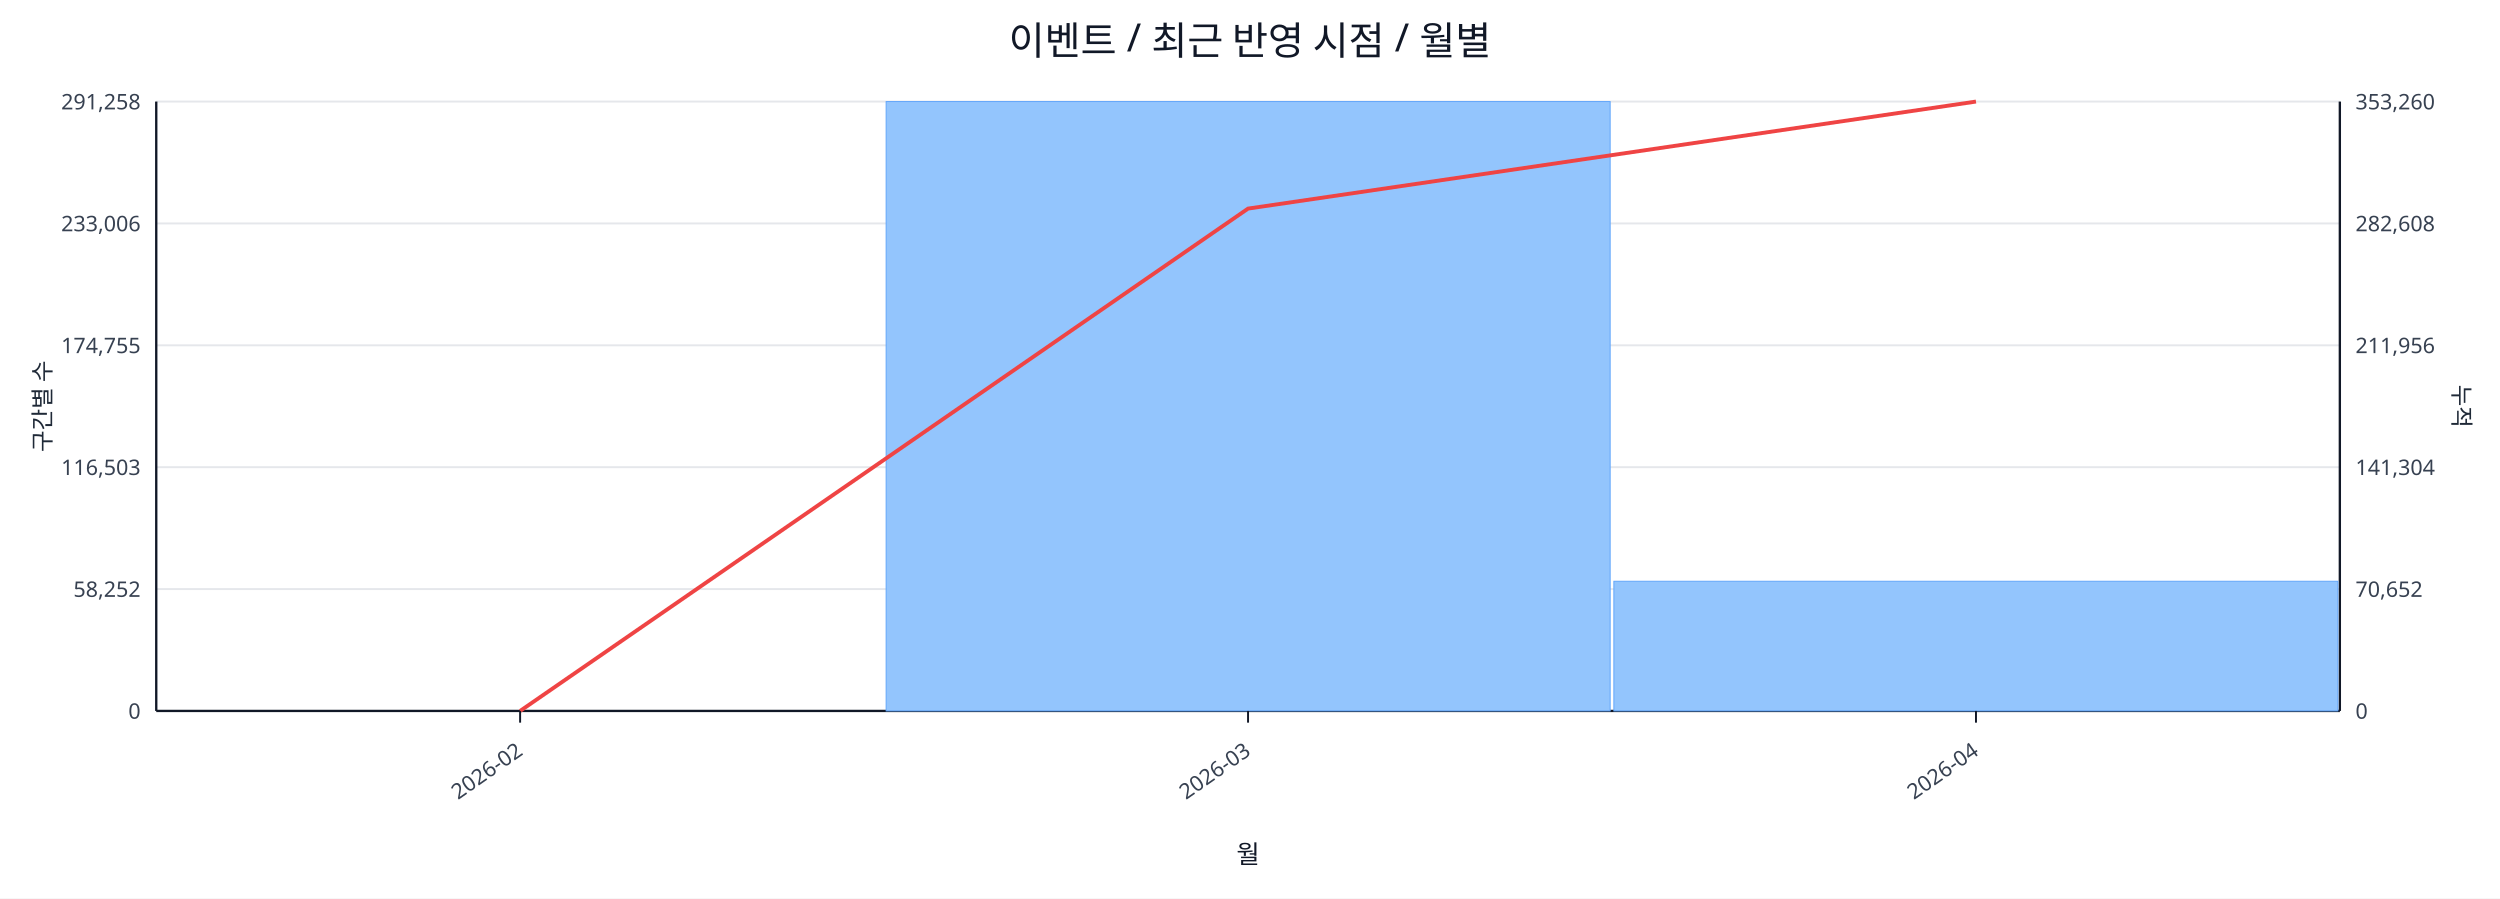
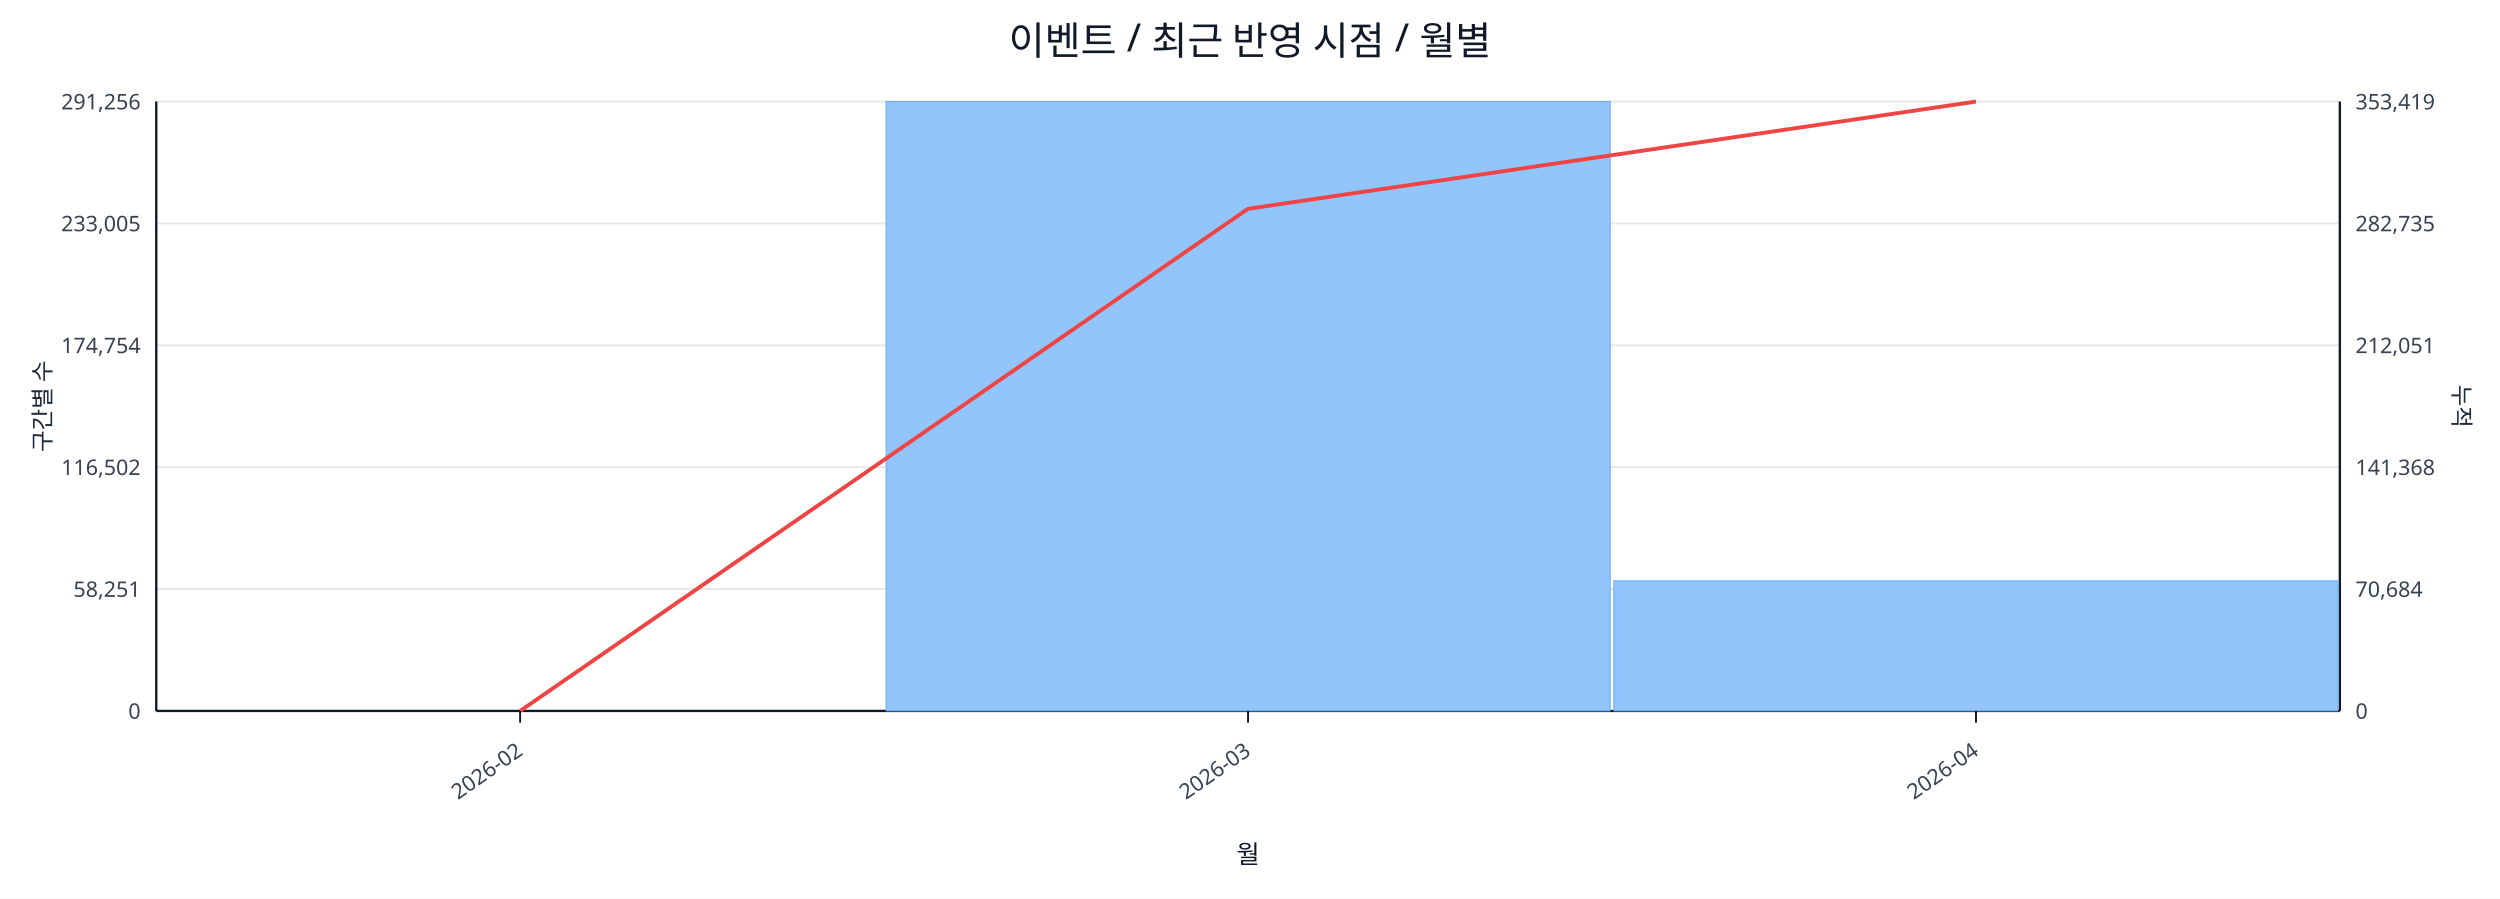
<svg xmlns="http://www.w3.org/2000/svg" width="1280" height="460" viewBox="0 0 1280 460">
  <rect x="0" y="0" width="100%" height="100%" fill="#ffffff" />
  <text x="640.0" y="28" font-size="20" text-anchor="middle" font-family="sans-serif" fill="#111827">이벤트 / 최근 반영 시점 / 월별</text>
  <line x1="80.0" y1="52.0" x2="1198.0" y2="52.0" stroke="#e5e7eb" stroke-width="1" />
-   <text x="72.0" y="56.0" font-size="11" text-anchor="end" font-family="sans-serif" fill="#374151">291,258</text>
-   <text x="1206.0" y="56.0" font-size="11" text-anchor="start" font-family="sans-serif" fill="#374151">353,260</text>
+   <text x="72.0" y="56.0" font-size="11" text-anchor="end" font-family="sans-serif" fill="#374151">291,256</text>
+   <text x="1206.0" y="56.0" font-size="11" text-anchor="start" font-family="sans-serif" fill="#374151">353,419</text>
  <line x1="80.0" y1="114.4" x2="1198.0" y2="114.4" stroke="#e5e7eb" stroke-width="1" />
-   <text x="72.0" y="118.4" font-size="11" text-anchor="end" font-family="sans-serif" fill="#374151">233,006</text>
-   <text x="1206.0" y="118.4" font-size="11" text-anchor="start" font-family="sans-serif" fill="#374151">282,608</text>
+   <text x="72.0" y="118.4" font-size="11" text-anchor="end" font-family="sans-serif" fill="#374151">233,005</text>
+   <text x="1206.0" y="118.4" font-size="11" text-anchor="start" font-family="sans-serif" fill="#374151">282,735</text>
  <line x1="80.0" y1="176.8" x2="1198.0" y2="176.8" stroke="#e5e7eb" stroke-width="1" />
-   <text x="72.0" y="180.8" font-size="11" text-anchor="end" font-family="sans-serif" fill="#374151">174,755</text>
-   <text x="1206.0" y="180.8" font-size="11" text-anchor="start" font-family="sans-serif" fill="#374151">211,956</text>
+   <text x="72.0" y="180.8" font-size="11" text-anchor="end" font-family="sans-serif" fill="#374151">174,754</text>
+   <text x="1206.0" y="180.8" font-size="11" text-anchor="start" font-family="sans-serif" fill="#374151">212,051</text>
  <line x1="80.0" y1="239.2" x2="1198.0" y2="239.2" stroke="#e5e7eb" stroke-width="1" />
-   <text x="72.0" y="243.2" font-size="11" text-anchor="end" font-family="sans-serif" fill="#374151">116,503</text>
-   <text x="1206.0" y="243.2" font-size="11" text-anchor="start" font-family="sans-serif" fill="#374151">141,304</text>
+   <text x="72.0" y="243.2" font-size="11" text-anchor="end" font-family="sans-serif" fill="#374151">116,502</text>
+   <text x="1206.0" y="243.2" font-size="11" text-anchor="start" font-family="sans-serif" fill="#374151">141,368</text>
  <line x1="80.0" y1="301.6" x2="1198.0" y2="301.6" stroke="#e5e7eb" stroke-width="1" />
-   <text x="72.0" y="305.6" font-size="11" text-anchor="end" font-family="sans-serif" fill="#374151">58,252</text>
-   <text x="1206.0" y="305.6" font-size="11" text-anchor="start" font-family="sans-serif" fill="#374151">70,652</text>
+   <text x="72.0" y="305.6" font-size="11" text-anchor="end" font-family="sans-serif" fill="#374151">58,251</text>
+   <text x="1206.0" y="305.6" font-size="11" text-anchor="start" font-family="sans-serif" fill="#374151">70,684</text>
  <line x1="80.0" y1="364.0" x2="1198.0" y2="364.0" stroke="#e5e7eb" stroke-width="1" />
  <text x="72.0" y="368.0" font-size="11" text-anchor="end" font-family="sans-serif" fill="#374151">0</text>
  <text x="1206.0" y="368.0" font-size="11" text-anchor="start" font-family="sans-serif" fill="#374151">0</text>
  <line x1="80.0" y1="364.0" x2="1198.0" y2="364.0" stroke="#111827" stroke-width="1.2" />
  <line x1="80.0" y1="52.0" x2="80.0" y2="364.0" stroke="#111827" stroke-width="1.2" />
  <line x1="1198.0" y1="52.0" x2="1198.0" y2="364.0" stroke="#111827" stroke-width="1.2" />
  <rect x="81.0" y="364.0" width="370.7" height="0.0" fill="#93c5fd" stroke="#60a5fa" stroke-width="0.5" />
  <rect x="453.7" y="52.0" width="370.7" height="312.0" fill="#93c5fd" stroke="#60a5fa" stroke-width="0.5" />
-   <rect x="826.3" y="297.6" width="370.7" height="66.4" fill="#93c5fd" stroke="#60a5fa" stroke-width="0.5" />
-   <polyline fill="none" stroke="#ef4444" stroke-width="2" points="266.3,364.0 639.0,106.8 1011.7,52.0" />
+   <rect x="826.3" y="297.4" width="370.7" height="66.6" fill="#93c5fd" stroke="#60a5fa" stroke-width="0.5" />
+   <polyline fill="none" stroke="#ef4444" stroke-width="2" points="266.3,364.0 639.0,106.9 1011.7,52.0" />
  <line x1="266.3" y1="364.0" x2="266.3" y2="370.0" stroke="#111827" stroke-width="1" />
  <text x="268.3" y="386.0" font-size="11" text-anchor="end" transform="rotate(-35 268.3 386.0)" font-family="sans-serif" fill="#374151">2026-02</text>
  <line x1="639.0" y1="364.0" x2="639.0" y2="370.0" stroke="#111827" stroke-width="1" />
  <text x="641.0" y="386.0" font-size="11" text-anchor="end" transform="rotate(-35 641.0 386.0)" font-family="sans-serif" fill="#374151">2026-03</text>
  <line x1="1011.7" y1="364.0" x2="1011.7" y2="370.0" stroke="#111827" stroke-width="1" />
  <text x="1013.7" y="386.0" font-size="11" text-anchor="end" transform="rotate(-35 1013.7 386.0)" font-family="sans-serif" fill="#374151">2026-04</text>
  <text x="26" y="208.0" font-size="12" transform="rotate(-90 26 208.0)" text-anchor="middle" font-family="sans-serif" fill="#1f2937">구간별 수</text>
  <text x="1256.0" y="208.0" font-size="12" transform="rotate(90 1256.0 208.0)" text-anchor="middle" font-family="sans-serif" fill="#1f2937">누적</text>
  <text x="639.0" y="442.0" font-size="13" text-anchor="middle" font-family="sans-serif" fill="#111827">월</text>
</svg>
